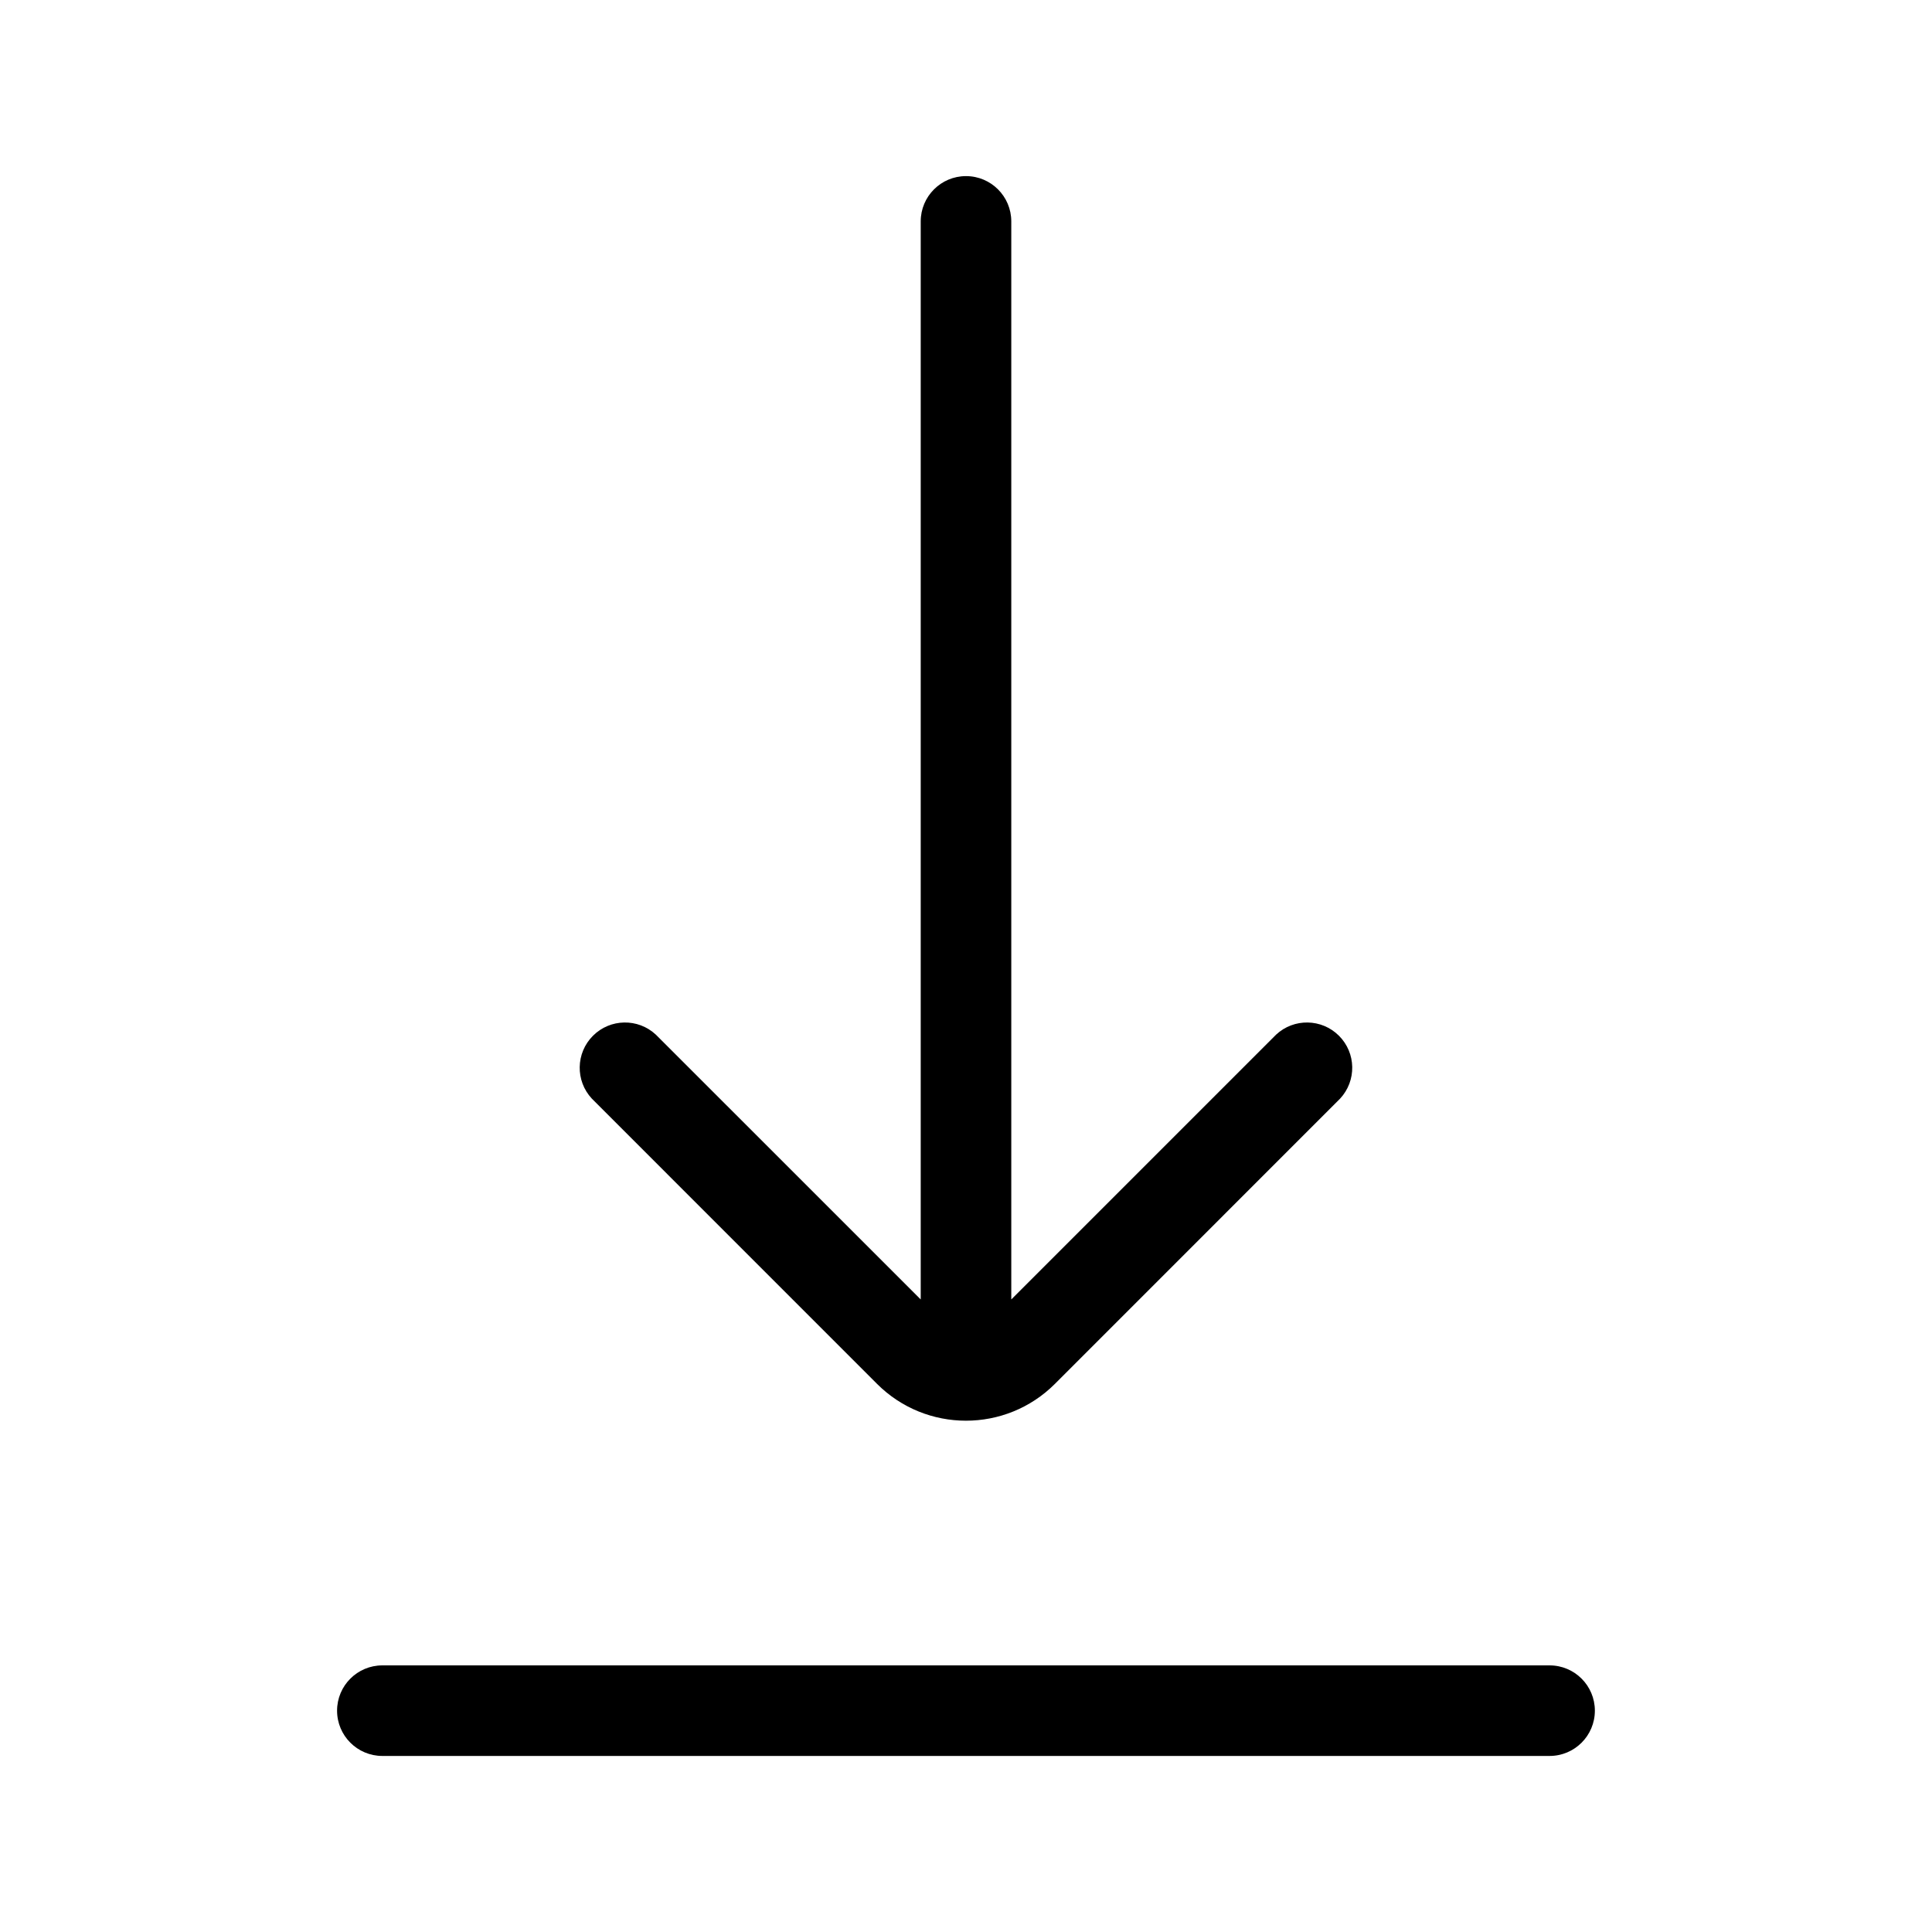
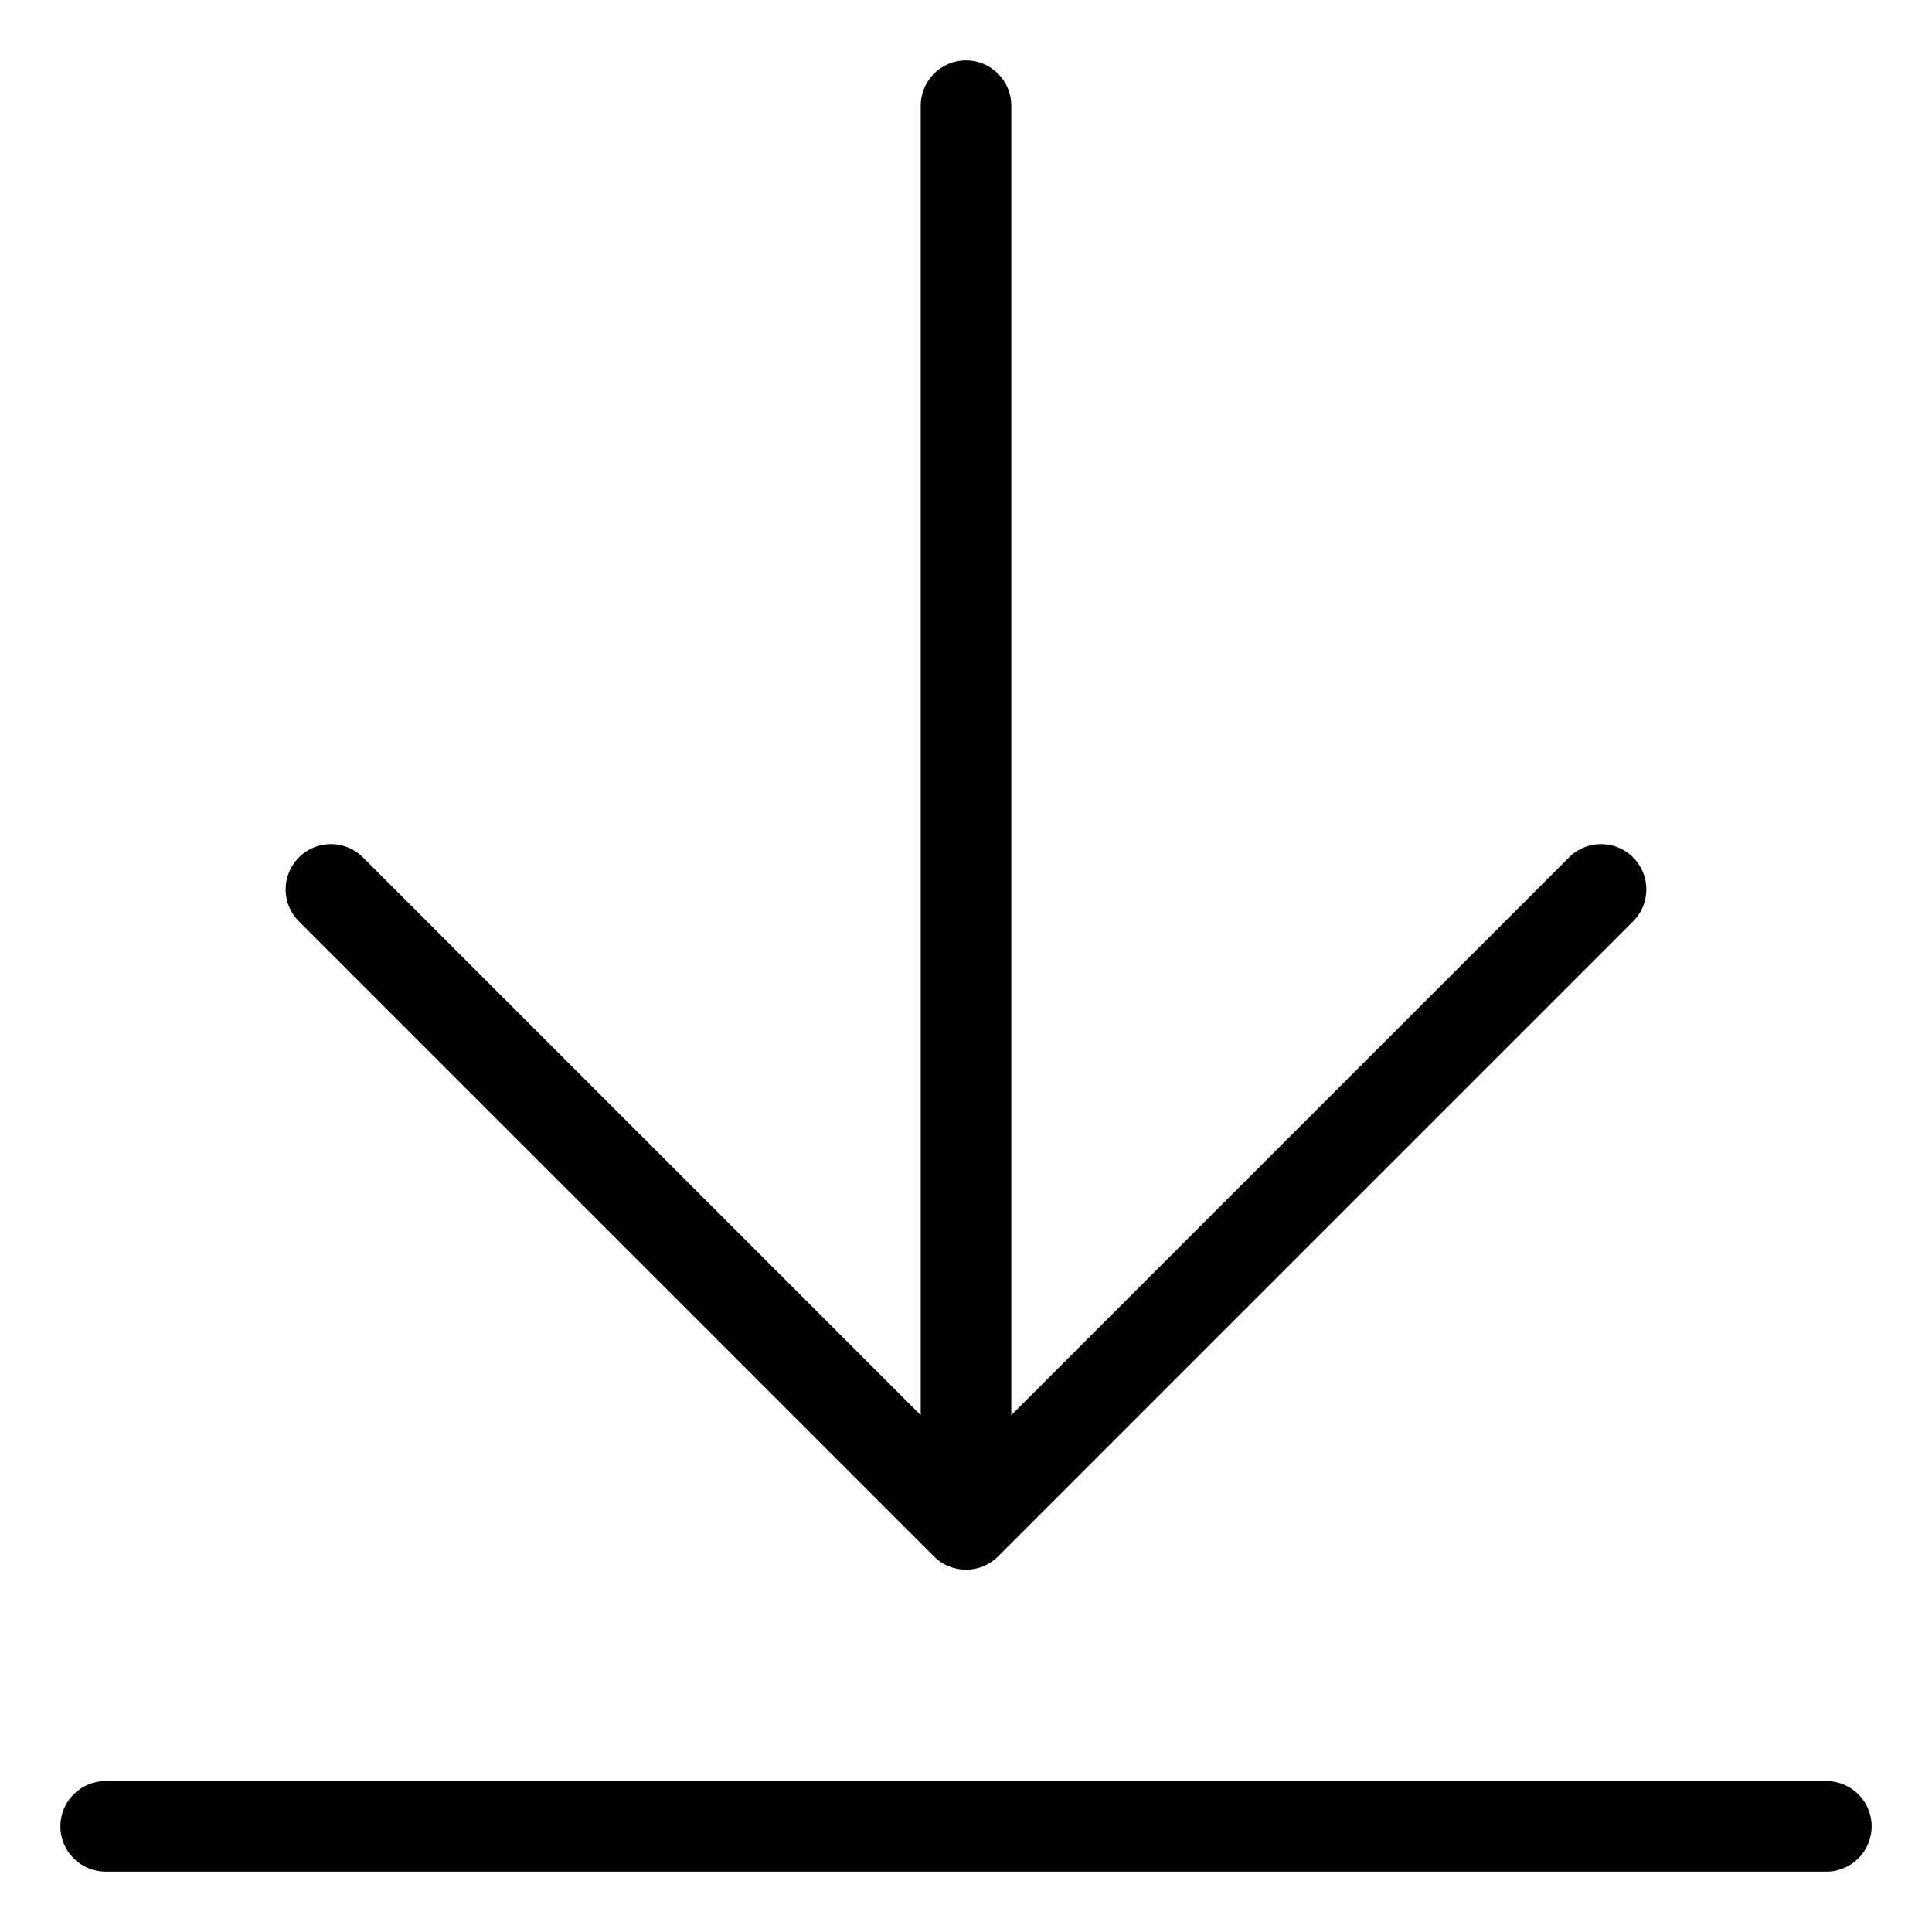
<svg xmlns="http://www.w3.org/2000/svg" width="32" height="32" fill="none" data-fui-icon="true" viewBox="0 0 32 32">
-   <path fill="currentColor" d="M25.666 27.584a.75.75 0 0 1 0 1.5H6.333a.75.75 0 0 1 0-1.5zM16 2.917a.75.75 0 0 1 .75.75v17.856l4.386-4.386a.75.75 0 0 1 1.06 1.06l-4.723 4.724a2.084 2.084 0 0 1-2.947 0l-4.723-4.724a.75.75 0 0 1 1.06-1.06l4.387 4.386V3.667a.75.75 0 0 1 .75-.75" />
+   <path fill="currentColor" d="M30.25 29.5a.75.75 0 0 1 0 1.5H1.75a.75.75 0 0 1 0-1.5zM16 1a.75.75 0 0 1 .75.75v21.69l9.22-9.22a.75.75 0 1 1 1.06 1.06l-10.5 10.5a.75.75 0 0 1-1.06 0l-10.5-10.5a.75.75 0 1 1 1.06-1.06l9.22 9.22V1.75A.75.75 0 0 1 16 1" />
</svg>
